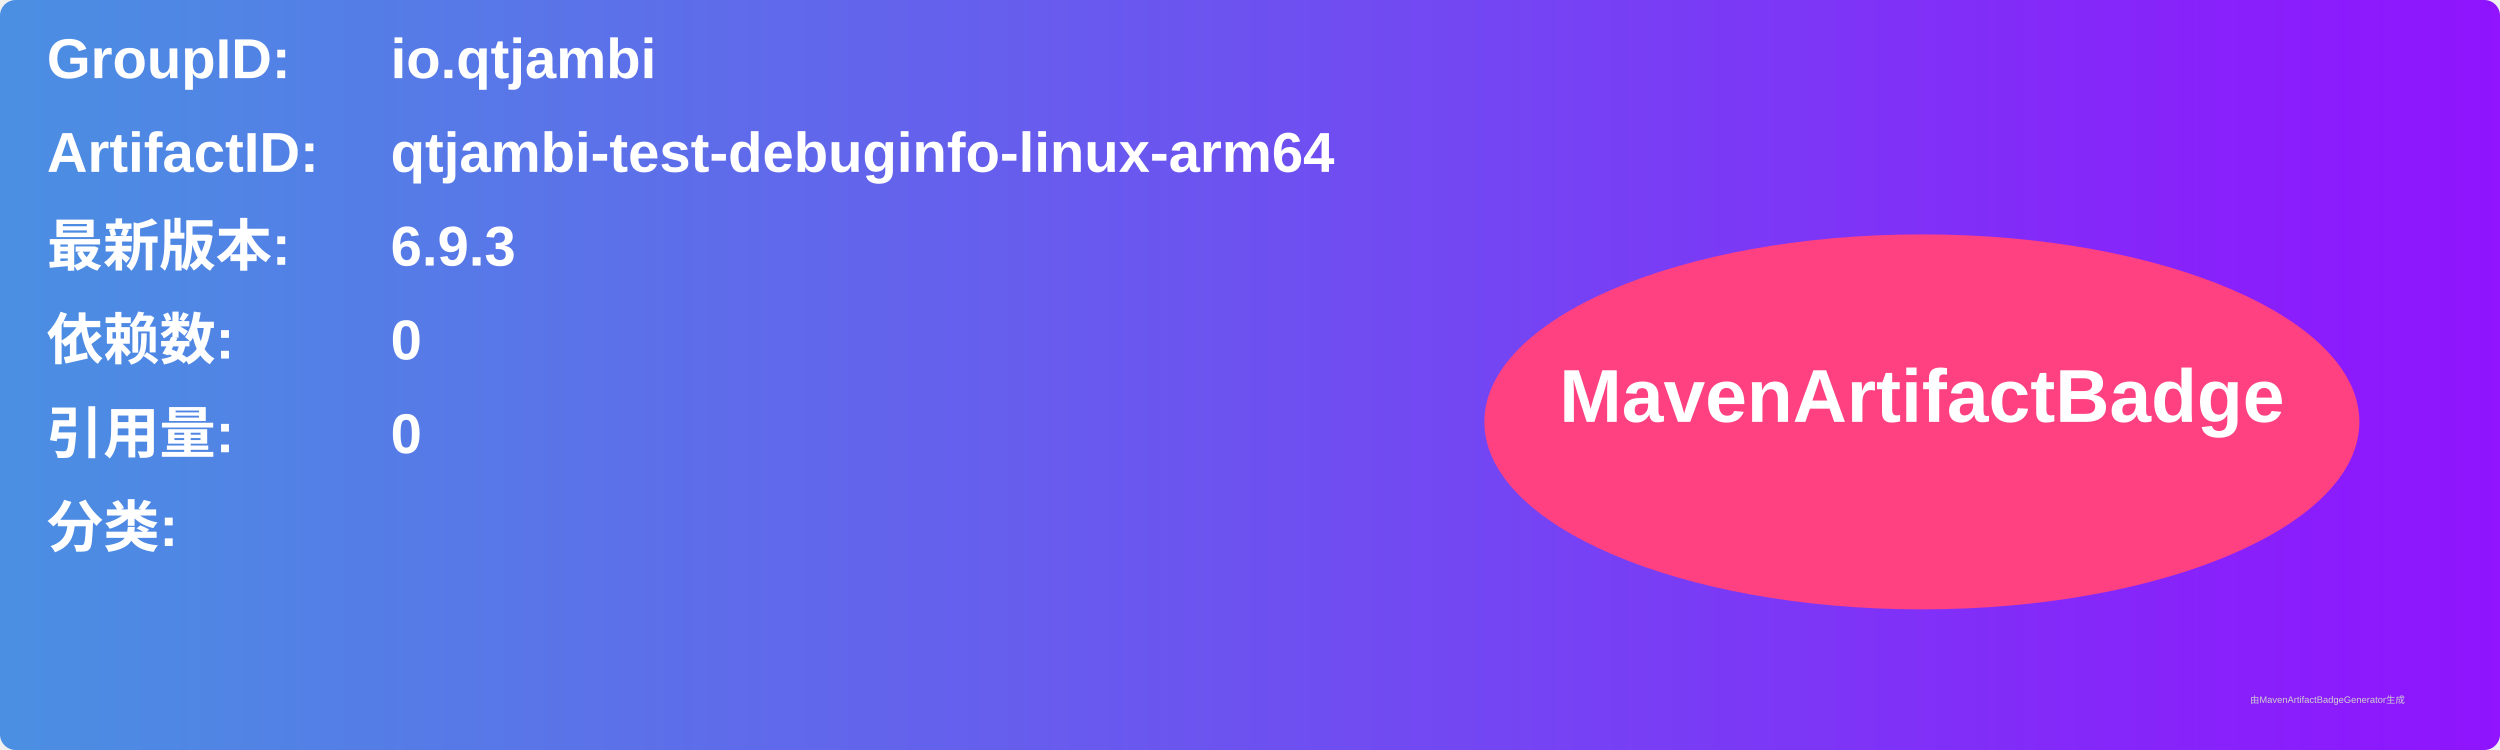
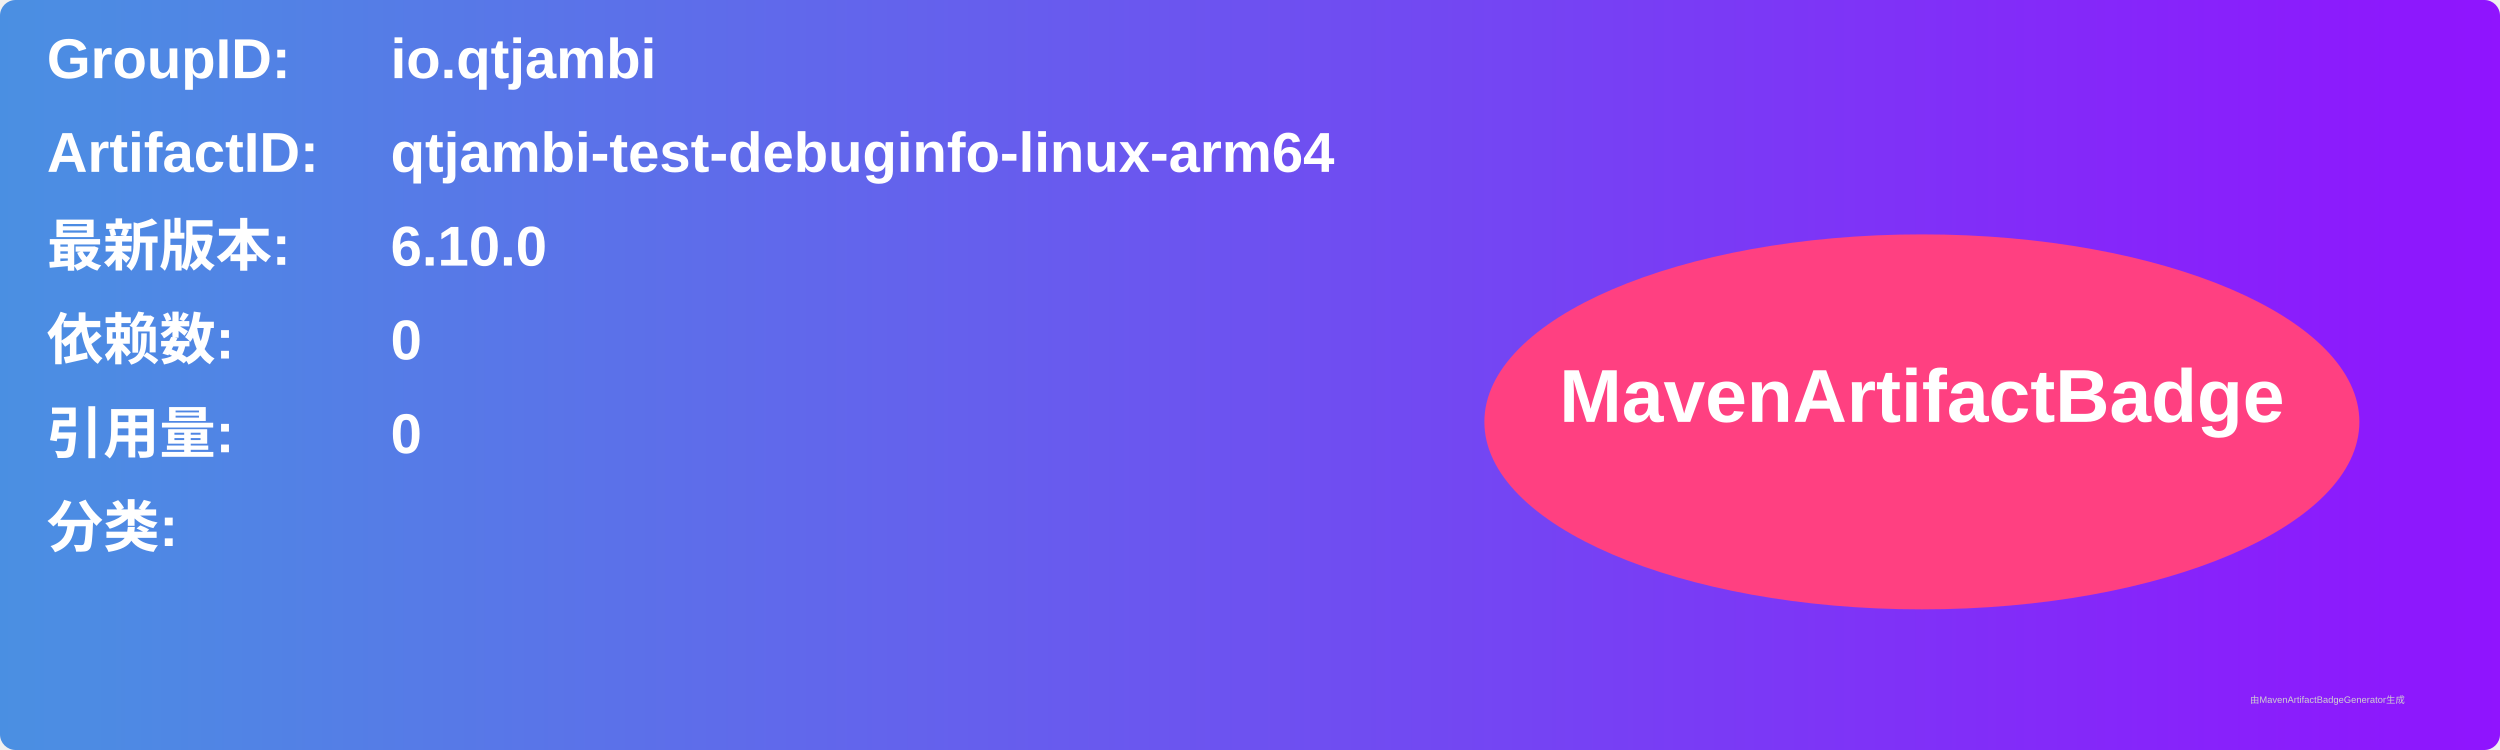
<svg xmlns="http://www.w3.org/2000/svg" width="800" height="240" viewBox="0 0 800 240">
  <linearGradient id="grad" x1="0%" y1="0%" x2="100%" y2="0%">
    <stop offset="0%" stop-color="#4a90e2" />
    <stop offset="100%" stop-color="#9013fe" />
  </linearGradient>
  <rect width="100%" height="100%" rx="5" ry="5" fill="url(#grad)" />
  <g transform="translate(15, 15)">
    <text x="0" y="10" font-family="Arial" font-size="18" fill="white" font-weight="bold" width="260">GroupID:</text>
    <text x="110" y="10" font-family="Arial" font-size="18" fill="white" font-weight="bold" width="460">io.qtjambi</text>
    <text x="0" y="40" font-family="Arial" font-size="18" fill="white" font-weight="bold" width="260">ArtifactID:</text>
    <text x="110" y="40" font-family="Arial" font-size="18" fill="white" font-weight="bold" width="460">qtjambi-test-debuginfo-linux-arm64</text>
    <text x="0" y="70" font-family="Arial" font-size="18" fill="white" font-weight="bold">最新版本:</text>
    <text x="110" y="70" font-family="Arial" font-size="18" fill="white" font-weight="bold">
-       <tspan font-weight="bold">6.9.3</tspan>
+       <tspan font-weight="bold">6.10.0</tspan>
    </text>
    <text x="0" y="100" font-family="Arial" font-size="18" fill="white" font-weight="bold">依赖数: </text>
    <text x="110" y="100" font-family="Arial" font-size="18" fill="white">
      <tspan font-weight="bold">0</tspan>
    </text>
    <text x="0" y="130" font-family="Arial" font-size="18" fill="white" font-weight="bold">引用量: </text>
    <text x="110" y="130" font-family="Arial" font-size="18" fill="white">
      <tspan font-weight="bold">0</tspan>
    </text>
    <text x="0" y="160" font-family="Arial" font-size="18" fill="white" font-weight="bold">分类:</text>
    <text x="10" y="190" font-family="Arial" font-size="10" fill="white">
      <tspan font-weight="bold" />
    </text>
    <ellipse cx="600" cy="120" rx="140" ry="60" fill="#ff4081" />
    <text x="600" y="120" text-anchor="middle" font-family="Arial" font-size="24" fill="white" font-weight="bold">MavenArtifactBadge</text>
  </g>
  <text x="720" y="225" font-family="Arial" font-size="3" fill="#d0d0d0">由MavenArtifactBadgeGenerator生成</text>
</svg>
